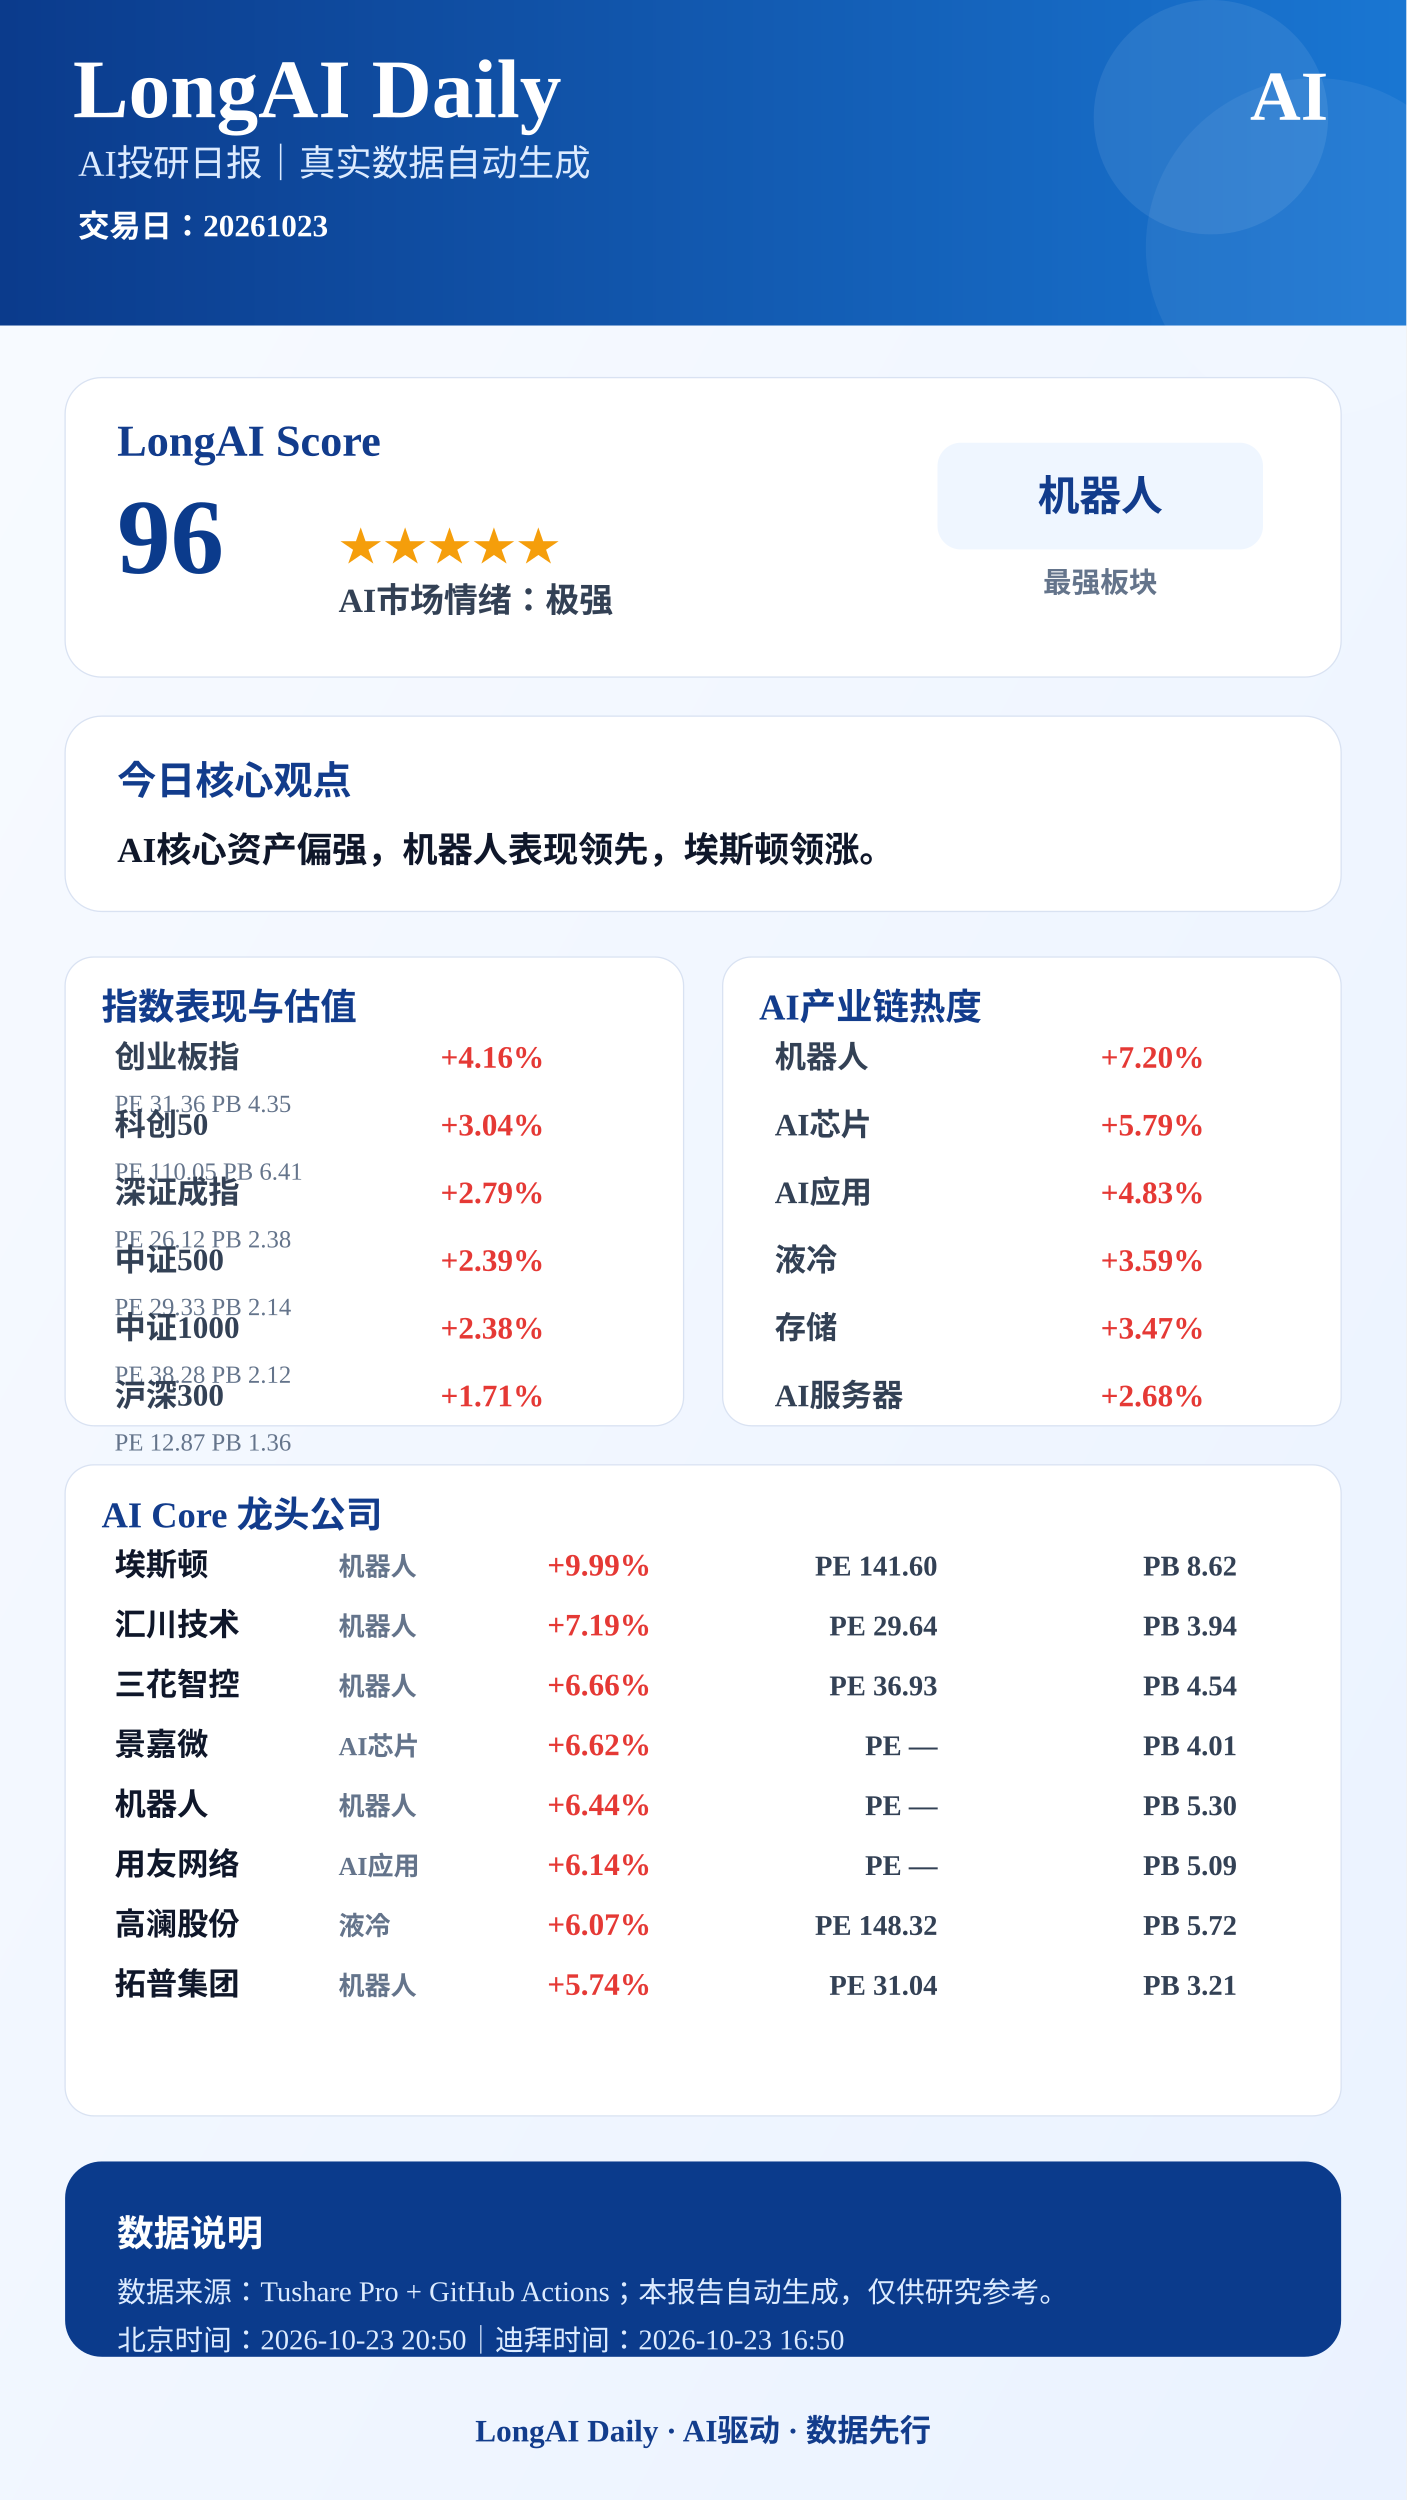
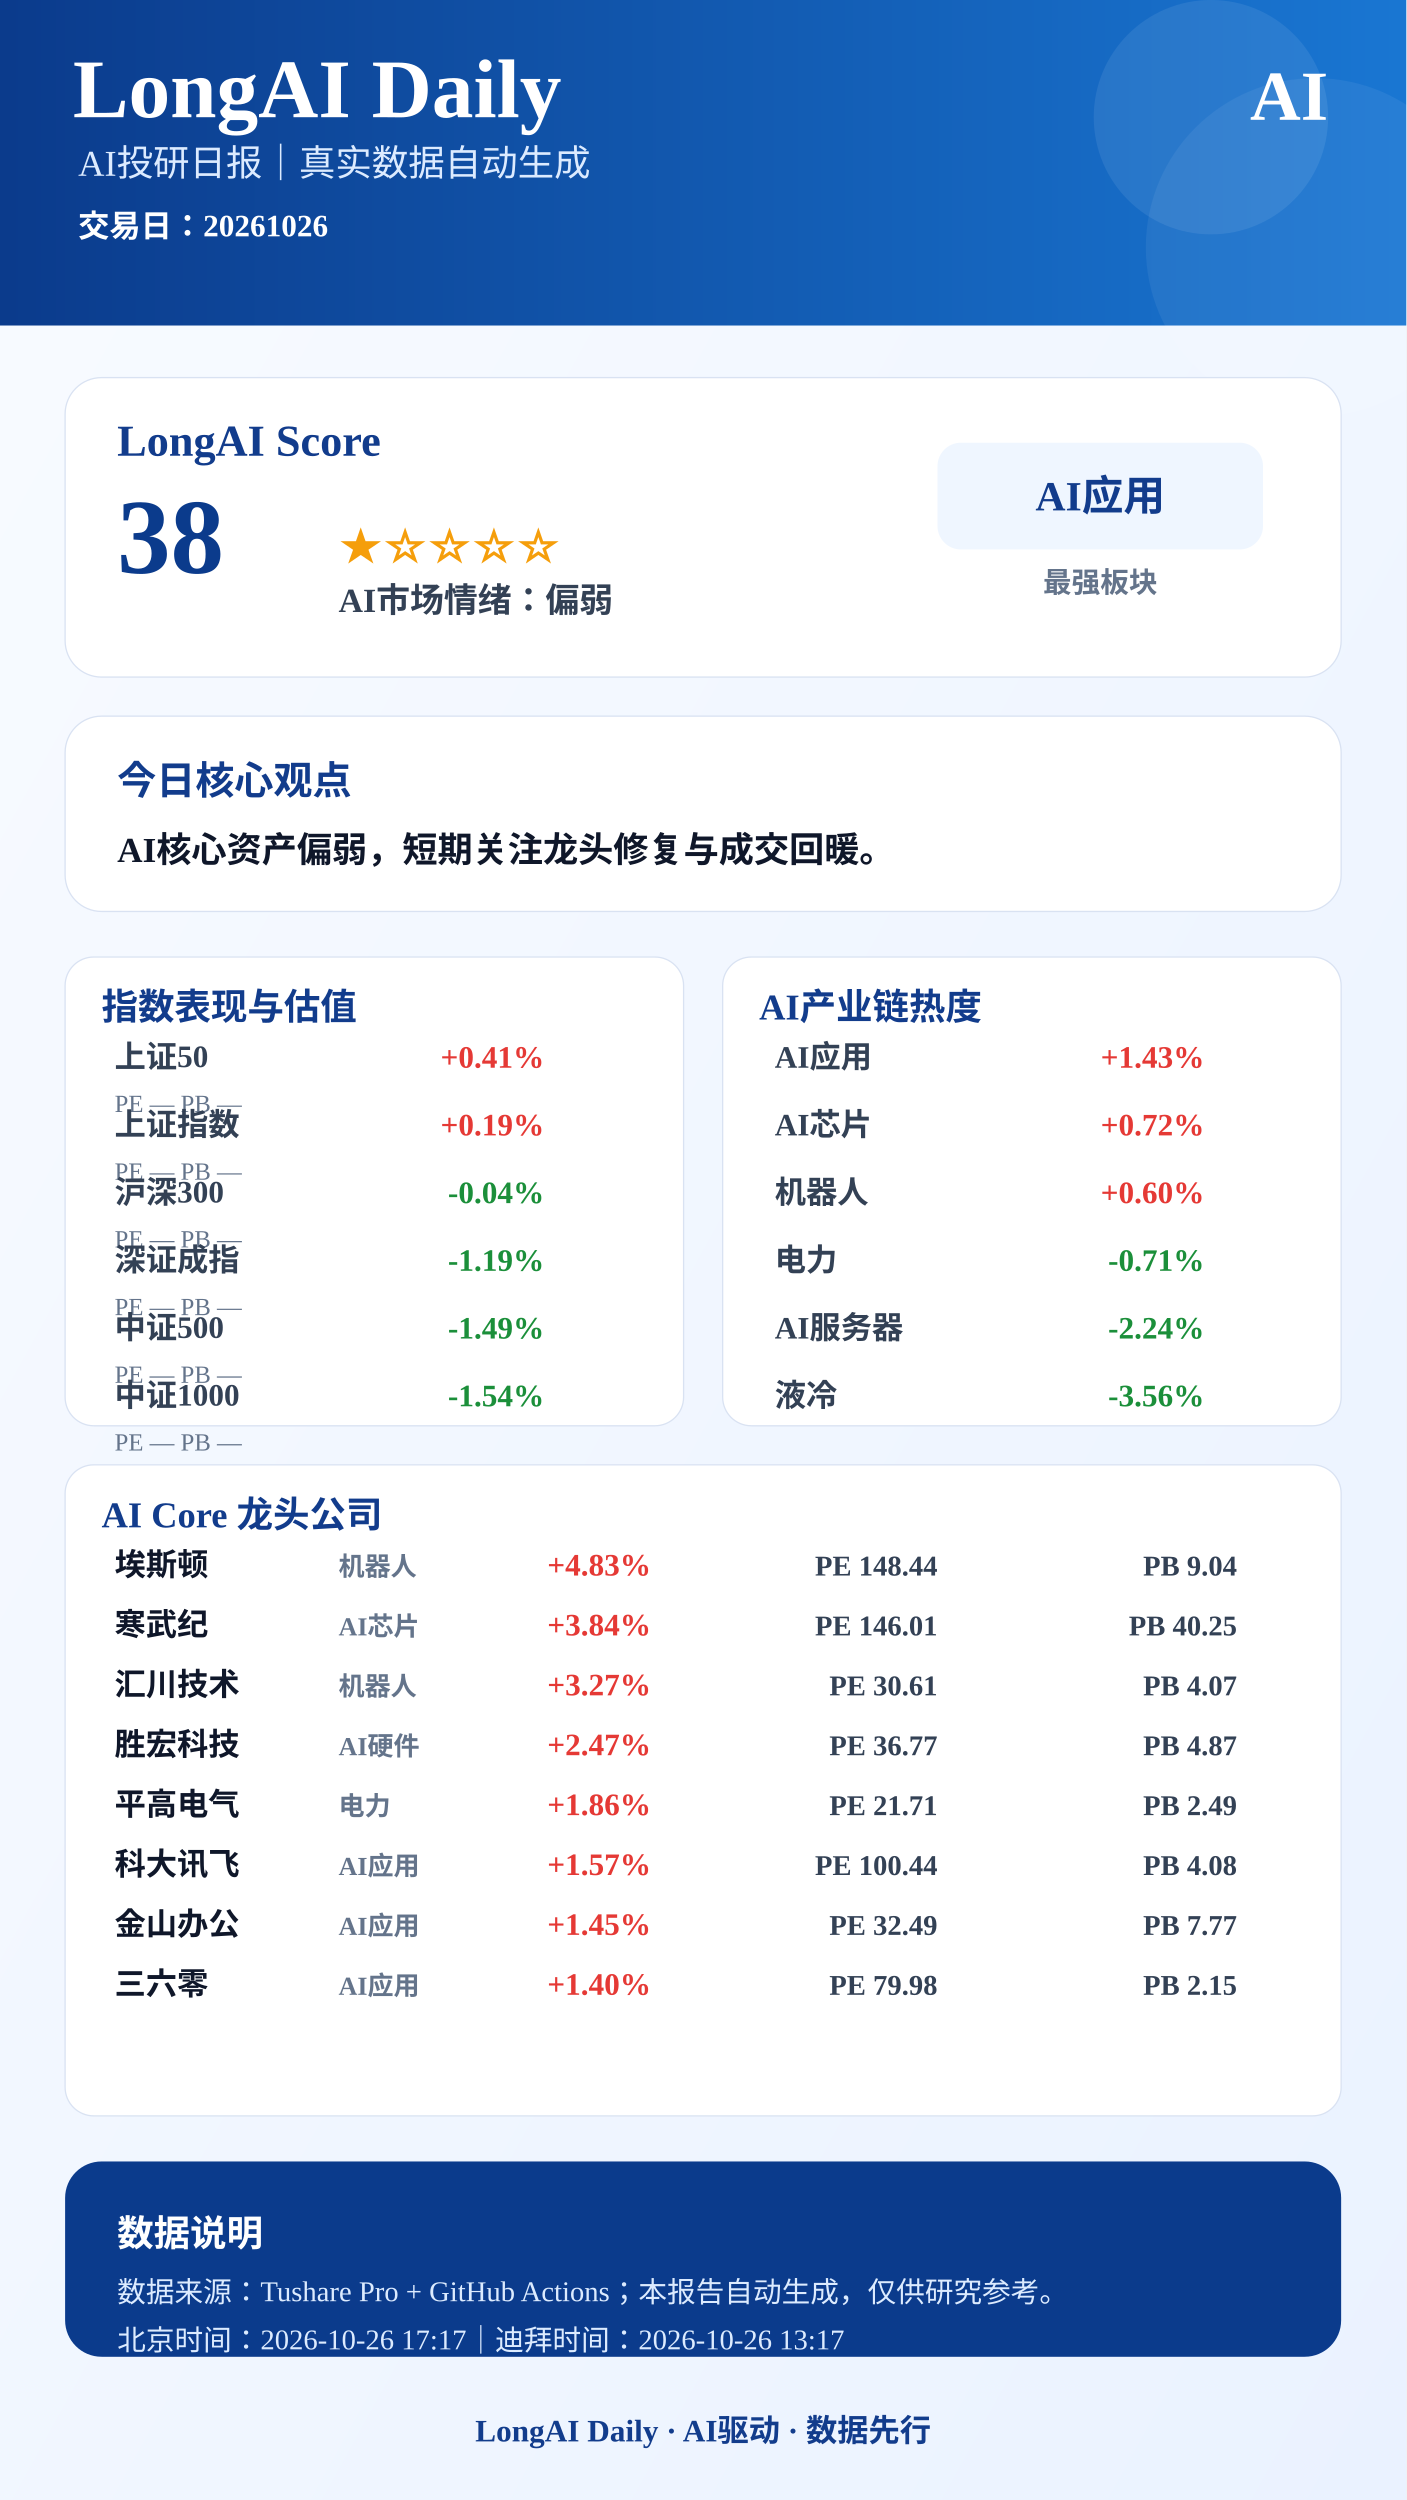
<svg xmlns="http://www.w3.org/2000/svg" width="1080" height="1920" viewBox="0 0 1080 1920">
  <defs>
    <linearGradient id="bg" x1="0" x2="1" y1="0" y2="1">
      <stop offset="0%" stop-color="#F8FBFF" />
      <stop offset="100%" stop-color="#EAF2FF" />
    </linearGradient>
    <linearGradient id="blue" x1="0" x2="1">
      <stop offset="0%" stop-color="#0B3B8C" />
      <stop offset="100%" stop-color="#1976D2" />
    </linearGradient>
  </defs>
  <rect width="1080" height="1920" fill="url(#bg)" />
  <rect x="0" y="0" width="1080" height="250" fill="url(#blue)" />
  <circle cx="930" cy="90" r="90" fill="#FFFFFF" opacity="0.08" />
  <circle cx="1010" cy="190" r="130" fill="#FFFFFF" opacity="0.06" />
  <text x="56" y="90" font-size="64" font-weight="900" fill="#FFFFFF" text-anchor="start">LongAI Daily</text>
  <text x="60" y="135" font-size="28" font-weight="500" fill="#DCEBFF" text-anchor="start">AI投研日报｜真实数据自动生成</text>
-   <text x="60" y="182" font-size="24" font-weight="600" fill="#FFFFFF" text-anchor="start">交易日：20261023</text>
+   <text x="60" y="182" font-size="24" font-weight="600" fill="#FFFFFF" text-anchor="start">交易日：20261026</text>
  <text x="1020" y="92" font-size="54" font-weight="900" fill="#FFFFFF" text-anchor="end">AI</text>
  <rect x="50" y="290" width="980" height="230" rx="28" fill="#FFFFFF" stroke="#D9E2F2" />
  <text x="90" y="350" font-size="34" font-weight="800" fill="#123C8C" text-anchor="start">LongAI Score</text>
-   <text x="90" y="440" font-size="82" font-weight="900" fill="#0B3B8C" text-anchor="start">96</text>
-   <text x="260" y="430" font-size="34" font-weight="800" fill="#F59E0B" text-anchor="start">★★★★★</text>
-   <text x="260" y="470" font-size="26" font-weight="700" fill="#334155" text-anchor="start">AI市场情绪：极强</text>
+   <text x="90" y="440" font-size="82" font-weight="900" fill="#0B3B8C" text-anchor="start">38</text>
+   <text x="260" y="430" font-size="34" font-weight="800" fill="#F59E0B" text-anchor="start">★☆☆☆☆</text>
+   <text x="260" y="470" font-size="26" font-weight="700" fill="#334155" text-anchor="start">AI市场情绪：偏弱</text>
  <rect x="720" y="340" width="250" height="82" rx="18" fill="#EFF6FF" />
-   <text x="845" y="392" font-size="32" font-weight="800" fill="#123C8C" text-anchor="middle">机器人</text>
+   <text x="845" y="392" font-size="32" font-weight="800" fill="#123C8C" text-anchor="middle">AI应用</text>
  <text x="845" y="455" font-size="22" font-weight="600" fill="#64748B" text-anchor="middle">最强板块</text>
  <rect x="50" y="550" width="980" height="150" rx="28" fill="#FFFFFF" stroke="#D9E2F2" />
  <text x="90" y="610" font-size="30" font-weight="800" fill="#123C8C" text-anchor="start">今日核心观点</text>
-   <text x="90" y="662" font-size="27" font-weight="700" fill="#0F172A" text-anchor="start">AI核心资产偏强，机器人表现领先，埃斯顿领涨。</text>
+   <text x="90" y="662" font-size="27" font-weight="700" fill="#0F172A" text-anchor="start">AI核心资产偏弱，短期关注龙头修复与成交回暖。</text>
  <rect x="50" y="735" width="475" height="360" rx="22" fill="#FFFFFF" stroke="#D9E2F2" />
  <text x="78" y="783" font-size="28" font-weight="800" fill="#123C8C">指数表现与估值</text>
-   <text x="88" y="820" font-size="24" font-weight="600" fill="#334155" text-anchor="start">创业板指</text>
-   <text x="418" y="820" font-size="24" font-weight="800" fill="#E53935" text-anchor="end">+4.16%</text>
-   <text x="88" y="854" font-size="19" font-weight="500" fill="#64748B" text-anchor="start">PE 31.36  PB 4.35</text>
-   <text x="88" y="872" font-size="24" font-weight="600" fill="#334155" text-anchor="start">科创50</text>
-   <text x="418" y="872" font-size="24" font-weight="800" fill="#E53935" text-anchor="end">+3.04%</text>
-   <text x="88" y="906" font-size="19" font-weight="500" fill="#64748B" text-anchor="start">PE 110.05  PB 6.41</text>
-   <text x="88" y="924" font-size="24" font-weight="600" fill="#334155" text-anchor="start">深证成指</text>
-   <text x="418" y="924" font-size="24" font-weight="800" fill="#E53935" text-anchor="end">+2.79%</text>
-   <text x="88" y="958" font-size="19" font-weight="500" fill="#64748B" text-anchor="start">PE 26.12  PB 2.38</text>
-   <text x="88" y="976" font-size="24" font-weight="600" fill="#334155" text-anchor="start">中证500</text>
-   <text x="418" y="976" font-size="24" font-weight="800" fill="#E53935" text-anchor="end">+2.39%</text>
-   <text x="88" y="1010" font-size="19" font-weight="500" fill="#64748B" text-anchor="start">PE 29.33  PB 2.14</text>
-   <text x="88" y="1028" font-size="24" font-weight="600" fill="#334155" text-anchor="start">中证1000</text>
-   <text x="418" y="1028" font-size="24" font-weight="800" fill="#E53935" text-anchor="end">+2.38%</text>
-   <text x="88" y="1062" font-size="19" font-weight="500" fill="#64748B" text-anchor="start">PE 38.28  PB 2.12</text>
-   <text x="88" y="1080" font-size="24" font-weight="600" fill="#334155" text-anchor="start">沪深300</text>
-   <text x="418" y="1080" font-size="24" font-weight="800" fill="#E53935" text-anchor="end">+1.71%</text>
-   <text x="88" y="1114" font-size="19" font-weight="500" fill="#64748B" text-anchor="start">PE 12.87  PB 1.36</text>
+   <text x="88" y="820" font-size="24" font-weight="600" fill="#334155" text-anchor="start">上证50</text>
+   <text x="418" y="820" font-size="24" font-weight="800" fill="#E53935" text-anchor="end">+0.41%</text>
+   <text x="88" y="854" font-size="19" font-weight="500" fill="#64748B" text-anchor="start">PE —  PB —</text>
+   <text x="88" y="872" font-size="24" font-weight="600" fill="#334155" text-anchor="start">上证指数</text>
+   <text x="418" y="872" font-size="24" font-weight="800" fill="#E53935" text-anchor="end">+0.19%</text>
+   <text x="88" y="906" font-size="19" font-weight="500" fill="#64748B" text-anchor="start">PE —  PB —</text>
+   <text x="88" y="924" font-size="24" font-weight="600" fill="#334155" text-anchor="start">沪深300</text>
+   <text x="418" y="924" font-size="24" font-weight="800" fill="#1B8F3A" text-anchor="end">-0.04%</text>
+   <text x="88" y="958" font-size="19" font-weight="500" fill="#64748B" text-anchor="start">PE —  PB —</text>
+   <text x="88" y="976" font-size="24" font-weight="600" fill="#334155" text-anchor="start">深证成指</text>
+   <text x="418" y="976" font-size="24" font-weight="800" fill="#1B8F3A" text-anchor="end">-1.19%</text>
+   <text x="88" y="1010" font-size="19" font-weight="500" fill="#64748B" text-anchor="start">PE —  PB —</text>
+   <text x="88" y="1028" font-size="24" font-weight="600" fill="#334155" text-anchor="start">中证500</text>
+   <text x="418" y="1028" font-size="24" font-weight="800" fill="#1B8F3A" text-anchor="end">-1.49%</text>
+   <text x="88" y="1062" font-size="19" font-weight="500" fill="#64748B" text-anchor="start">PE —  PB —</text>
+   <text x="88" y="1080" font-size="24" font-weight="600" fill="#334155" text-anchor="start">中证1000</text>
+   <text x="418" y="1080" font-size="24" font-weight="800" fill="#1B8F3A" text-anchor="end">-1.54%</text>
+   <text x="88" y="1114" font-size="19" font-weight="500" fill="#64748B" text-anchor="start">PE —  PB —</text>
  <rect x="555" y="735" width="475" height="360" rx="22" fill="#FFFFFF" stroke="#D9E2F2" />
  <text x="583" y="783" font-size="28" font-weight="800" fill="#123C8C">AI产业链热度</text>
-   <text x="595" y="820" font-size="24" font-weight="600" fill="#334155" text-anchor="start">机器人</text>
-   <text x="925" y="820" font-size="24" font-weight="800" fill="#E53935" text-anchor="end">+7.20%</text>
+   <text x="595" y="820" font-size="24" font-weight="600" fill="#334155" text-anchor="start">AI应用</text>
+   <text x="925" y="820" font-size="24" font-weight="800" fill="#E53935" text-anchor="end">+1.43%</text>
  <text x="595" y="872" font-size="24" font-weight="600" fill="#334155" text-anchor="start">AI芯片</text>
-   <text x="925" y="872" font-size="24" font-weight="800" fill="#E53935" text-anchor="end">+5.79%</text>
-   <text x="595" y="924" font-size="24" font-weight="600" fill="#334155" text-anchor="start">AI应用</text>
-   <text x="925" y="924" font-size="24" font-weight="800" fill="#E53935" text-anchor="end">+4.83%</text>
-   <text x="595" y="976" font-size="24" font-weight="600" fill="#334155" text-anchor="start">液冷</text>
-   <text x="925" y="976" font-size="24" font-weight="800" fill="#E53935" text-anchor="end">+3.59%</text>
-   <text x="595" y="1028" font-size="24" font-weight="600" fill="#334155" text-anchor="start">存储</text>
-   <text x="925" y="1028" font-size="24" font-weight="800" fill="#E53935" text-anchor="end">+3.47%</text>
-   <text x="595" y="1080" font-size="24" font-weight="600" fill="#334155" text-anchor="start">AI服务器</text>
-   <text x="925" y="1080" font-size="24" font-weight="800" fill="#E53935" text-anchor="end">+2.68%</text>
+   <text x="925" y="872" font-size="24" font-weight="800" fill="#E53935" text-anchor="end">+0.72%</text>
+   <text x="595" y="924" font-size="24" font-weight="600" fill="#334155" text-anchor="start">机器人</text>
+   <text x="925" y="924" font-size="24" font-weight="800" fill="#E53935" text-anchor="end">+0.60%</text>
+   <text x="595" y="976" font-size="24" font-weight="600" fill="#334155" text-anchor="start">电力</text>
+   <text x="925" y="976" font-size="24" font-weight="800" fill="#1B8F3A" text-anchor="end">-0.71%</text>
+   <text x="595" y="1028" font-size="24" font-weight="600" fill="#334155" text-anchor="start">AI服务器</text>
+   <text x="925" y="1028" font-size="24" font-weight="800" fill="#1B8F3A" text-anchor="end">-2.24%</text>
+   <text x="595" y="1080" font-size="24" font-weight="600" fill="#334155" text-anchor="start">液冷</text>
+   <text x="925" y="1080" font-size="24" font-weight="800" fill="#1B8F3A" text-anchor="end">-3.56%</text>
  <rect x="50" y="1125" width="980" height="500" rx="22" fill="#FFFFFF" stroke="#D9E2F2" />
  <text x="78" y="1173" font-size="28" font-weight="800" fill="#123C8C">AI Core 龙头公司</text>
  <text x="88" y="1210" font-size="24" font-weight="800" fill="#0F172A" text-anchor="start">埃斯顿</text>
  <text x="260" y="1210" font-size="20" font-weight="600" fill="#64748B" text-anchor="start">机器人</text>
-   <text x="500" y="1210" font-size="24" font-weight="900" fill="#E53935" text-anchor="end">+9.99%</text>
-   <text x="720" y="1210" font-size="22" font-weight="700" fill="#334155" text-anchor="end">PE 141.60</text>
-   <text x="950" y="1210" font-size="22" font-weight="700" fill="#334155" text-anchor="end">PB 8.62</text>
-   <text x="88" y="1256" font-size="24" font-weight="800" fill="#0F172A" text-anchor="start">汇川技术</text>
-   <text x="260" y="1256" font-size="20" font-weight="600" fill="#64748B" text-anchor="start">机器人</text>
-   <text x="500" y="1256" font-size="24" font-weight="900" fill="#E53935" text-anchor="end">+7.19%</text>
-   <text x="720" y="1256" font-size="22" font-weight="700" fill="#334155" text-anchor="end">PE 29.64</text>
-   <text x="950" y="1256" font-size="22" font-weight="700" fill="#334155" text-anchor="end">PB 3.94</text>
-   <text x="88" y="1302" font-size="24" font-weight="800" fill="#0F172A" text-anchor="start">三花智控</text>
+   <text x="500" y="1210" font-size="24" font-weight="900" fill="#E53935" text-anchor="end">+4.83%</text>
+   <text x="720" y="1210" font-size="22" font-weight="700" fill="#334155" text-anchor="end">PE 148.44</text>
+   <text x="950" y="1210" font-size="22" font-weight="700" fill="#334155" text-anchor="end">PB 9.04</text>
+   <text x="88" y="1256" font-size="24" font-weight="800" fill="#0F172A" text-anchor="start">寒武纪</text>
+   <text x="260" y="1256" font-size="20" font-weight="600" fill="#64748B" text-anchor="start">AI芯片</text>
+   <text x="500" y="1256" font-size="24" font-weight="900" fill="#E53935" text-anchor="end">+3.84%</text>
+   <text x="720" y="1256" font-size="22" font-weight="700" fill="#334155" text-anchor="end">PE 146.01</text>
+   <text x="950" y="1256" font-size="22" font-weight="700" fill="#334155" text-anchor="end">PB 40.25</text>
+   <text x="88" y="1302" font-size="24" font-weight="800" fill="#0F172A" text-anchor="start">汇川技术</text>
  <text x="260" y="1302" font-size="20" font-weight="600" fill="#64748B" text-anchor="start">机器人</text>
-   <text x="500" y="1302" font-size="24" font-weight="900" fill="#E53935" text-anchor="end">+6.66%</text>
-   <text x="720" y="1302" font-size="22" font-weight="700" fill="#334155" text-anchor="end">PE 36.93</text>
-   <text x="950" y="1302" font-size="22" font-weight="700" fill="#334155" text-anchor="end">PB 4.54</text>
-   <text x="88" y="1348" font-size="24" font-weight="800" fill="#0F172A" text-anchor="start">景嘉微</text>
-   <text x="260" y="1348" font-size="20" font-weight="600" fill="#64748B" text-anchor="start">AI芯片</text>
-   <text x="500" y="1348" font-size="24" font-weight="900" fill="#E53935" text-anchor="end">+6.62%</text>
-   <text x="720" y="1348" font-size="22" font-weight="700" fill="#334155" text-anchor="end">PE —</text>
-   <text x="950" y="1348" font-size="22" font-weight="700" fill="#334155" text-anchor="end">PB 4.01</text>
-   <text x="88" y="1394" font-size="24" font-weight="800" fill="#0F172A" text-anchor="start">机器人</text>
-   <text x="260" y="1394" font-size="20" font-weight="600" fill="#64748B" text-anchor="start">机器人</text>
-   <text x="500" y="1394" font-size="24" font-weight="900" fill="#E53935" text-anchor="end">+6.44%</text>
-   <text x="720" y="1394" font-size="22" font-weight="700" fill="#334155" text-anchor="end">PE —</text>
-   <text x="950" y="1394" font-size="22" font-weight="700" fill="#334155" text-anchor="end">PB 5.30</text>
-   <text x="88" y="1440" font-size="24" font-weight="800" fill="#0F172A" text-anchor="start">用友网络</text>
+   <text x="500" y="1302" font-size="24" font-weight="900" fill="#E53935" text-anchor="end">+3.27%</text>
+   <text x="720" y="1302" font-size="22" font-weight="700" fill="#334155" text-anchor="end">PE 30.61</text>
+   <text x="950" y="1302" font-size="22" font-weight="700" fill="#334155" text-anchor="end">PB 4.07</text>
+   <text x="88" y="1348" font-size="24" font-weight="800" fill="#0F172A" text-anchor="start">胜宏科技</text>
+   <text x="260" y="1348" font-size="20" font-weight="600" fill="#64748B" text-anchor="start">AI硬件</text>
+   <text x="500" y="1348" font-size="24" font-weight="900" fill="#E53935" text-anchor="end">+2.47%</text>
+   <text x="720" y="1348" font-size="22" font-weight="700" fill="#334155" text-anchor="end">PE 36.77</text>
+   <text x="950" y="1348" font-size="22" font-weight="700" fill="#334155" text-anchor="end">PB 4.87</text>
+   <text x="88" y="1394" font-size="24" font-weight="800" fill="#0F172A" text-anchor="start">平高电气</text>
+   <text x="260" y="1394" font-size="20" font-weight="600" fill="#64748B" text-anchor="start">电力</text>
+   <text x="500" y="1394" font-size="24" font-weight="900" fill="#E53935" text-anchor="end">+1.86%</text>
+   <text x="720" y="1394" font-size="22" font-weight="700" fill="#334155" text-anchor="end">PE 21.71</text>
+   <text x="950" y="1394" font-size="22" font-weight="700" fill="#334155" text-anchor="end">PB 2.49</text>
+   <text x="88" y="1440" font-size="24" font-weight="800" fill="#0F172A" text-anchor="start">科大讯飞</text>
  <text x="260" y="1440" font-size="20" font-weight="600" fill="#64748B" text-anchor="start">AI应用</text>
-   <text x="500" y="1440" font-size="24" font-weight="900" fill="#E53935" text-anchor="end">+6.14%</text>
-   <text x="720" y="1440" font-size="22" font-weight="700" fill="#334155" text-anchor="end">PE —</text>
-   <text x="950" y="1440" font-size="22" font-weight="700" fill="#334155" text-anchor="end">PB 5.09</text>
-   <text x="88" y="1486" font-size="24" font-weight="800" fill="#0F172A" text-anchor="start">高澜股份</text>
-   <text x="260" y="1486" font-size="20" font-weight="600" fill="#64748B" text-anchor="start">液冷</text>
-   <text x="500" y="1486" font-size="24" font-weight="900" fill="#E53935" text-anchor="end">+6.07%</text>
-   <text x="720" y="1486" font-size="22" font-weight="700" fill="#334155" text-anchor="end">PE 148.32</text>
-   <text x="950" y="1486" font-size="22" font-weight="700" fill="#334155" text-anchor="end">PB 5.72</text>
-   <text x="88" y="1532" font-size="24" font-weight="800" fill="#0F172A" text-anchor="start">拓普集团</text>
-   <text x="260" y="1532" font-size="20" font-weight="600" fill="#64748B" text-anchor="start">机器人</text>
-   <text x="500" y="1532" font-size="24" font-weight="900" fill="#E53935" text-anchor="end">+5.74%</text>
-   <text x="720" y="1532" font-size="22" font-weight="700" fill="#334155" text-anchor="end">PE 31.04</text>
-   <text x="950" y="1532" font-size="22" font-weight="700" fill="#334155" text-anchor="end">PB 3.21</text>
+   <text x="500" y="1440" font-size="24" font-weight="900" fill="#E53935" text-anchor="end">+1.57%</text>
+   <text x="720" y="1440" font-size="22" font-weight="700" fill="#334155" text-anchor="end">PE 100.44</text>
+   <text x="950" y="1440" font-size="22" font-weight="700" fill="#334155" text-anchor="end">PB 4.08</text>
+   <text x="88" y="1486" font-size="24" font-weight="800" fill="#0F172A" text-anchor="start">金山办公</text>
+   <text x="260" y="1486" font-size="20" font-weight="600" fill="#64748B" text-anchor="start">AI应用</text>
+   <text x="500" y="1486" font-size="24" font-weight="900" fill="#E53935" text-anchor="end">+1.45%</text>
+   <text x="720" y="1486" font-size="22" font-weight="700" fill="#334155" text-anchor="end">PE 32.49</text>
+   <text x="950" y="1486" font-size="22" font-weight="700" fill="#334155" text-anchor="end">PB 7.77</text>
+   <text x="88" y="1532" font-size="24" font-weight="800" fill="#0F172A" text-anchor="start">三六零</text>
+   <text x="260" y="1532" font-size="20" font-weight="600" fill="#64748B" text-anchor="start">AI应用</text>
+   <text x="500" y="1532" font-size="24" font-weight="900" fill="#E53935" text-anchor="end">+1.40%</text>
+   <text x="720" y="1532" font-size="22" font-weight="700" fill="#334155" text-anchor="end">PE 79.98</text>
+   <text x="950" y="1532" font-size="22" font-weight="700" fill="#334155" text-anchor="end">PB 2.15</text>
  <rect x="50" y="1660" width="980" height="150" rx="28" fill="#0B3B8C" />
  <text x="90" y="1725" font-size="28" font-weight="800" fill="#FFFFFF" text-anchor="start">数据说明</text>
  <text x="90" y="1768" font-size="22" font-weight="500" fill="#DCEBFF" text-anchor="start">数据来源：Tushare Pro + GitHub Actions；本报告自动生成，仅供研究参考。</text>
-   <text x="90" y="1805" font-size="22" font-weight="500" fill="#DCEBFF" text-anchor="start">北京时间：2026-10-23 20:50｜迪拜时间：2026-10-23 16:50</text>
+   <text x="90" y="1805" font-size="22" font-weight="500" fill="#DCEBFF" text-anchor="start">北京时间：2026-10-26 17:17｜迪拜时间：2026-10-26 13:17</text>
  <text x="540" y="1875" font-size="24" font-weight="800" fill="#123C8C" text-anchor="middle">LongAI Daily · AI驱动 · 数据先行</text>
</svg>
